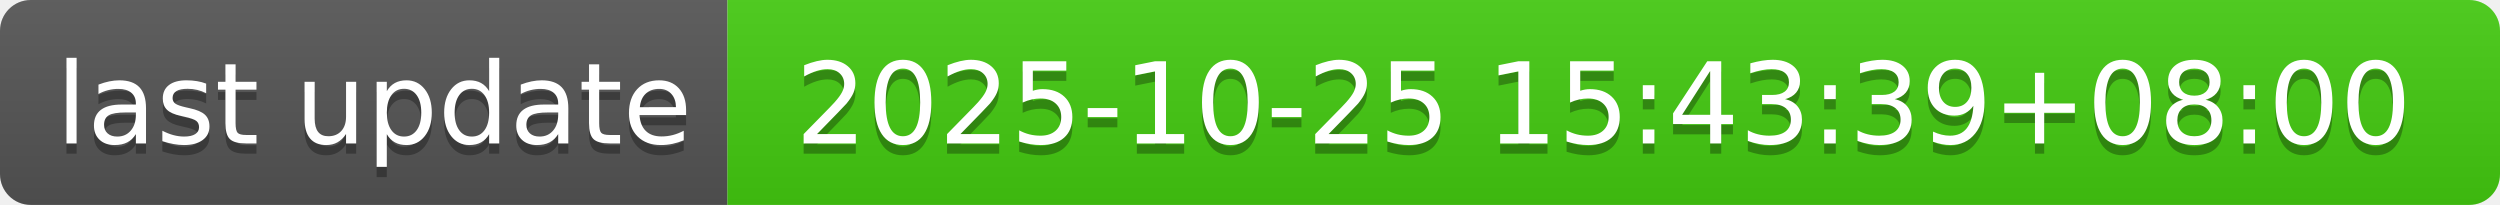
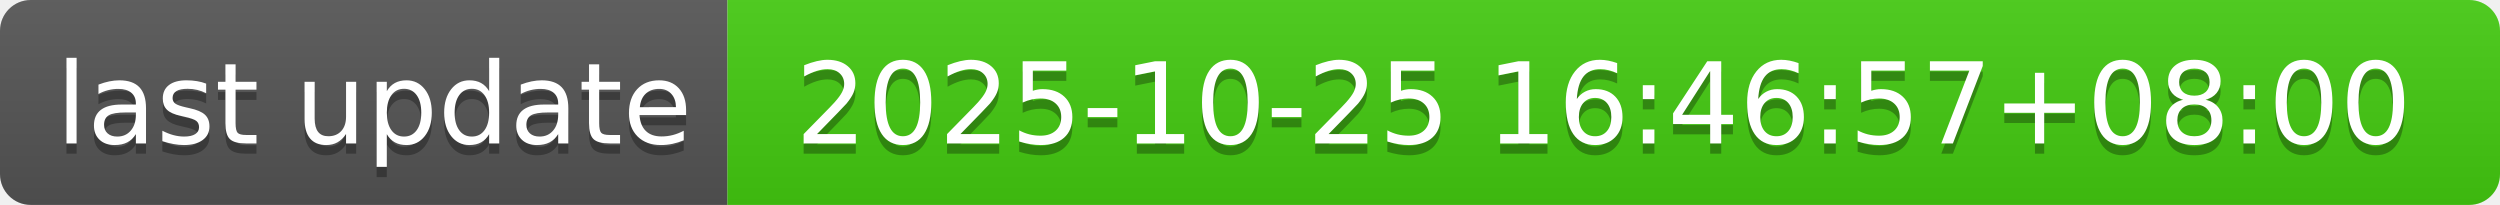
- <svg xmlns="http://www.w3.org/2000/svg" width="244" height="20" role="img" aria-label="last update: 2025-10-25 15:43:39+08:00">
+ <svg xmlns="http://www.w3.org/2000/svg" width="244" height="20" role="img" aria-label="last update: 2025-10-25 16:46:57+08:00">
  <linearGradient id="s" x2="0" y2="100%">
    <stop offset="0" stop-color="#bbb" stop-opacity=".1" />
    <stop offset="1" stop-opacity=".1" />
  </linearGradient>
  <clipPath id="r">
    <rect width="244" height="20" rx="3" fill="#fff" />
  </clipPath>
  <g clip-path="url(#r)">
    <rect width="71" height="20" fill="#555" />
    <rect x="71" width="173" height="20" fill="#4c1" />
    <rect width="244" height="20" fill="url(#s)" />
  </g>
  <g fill="#fff" text-anchor="middle" font-family="Verdana,Geneva,DejaVu Sans,sans-serif" text-rendering="geometricPrecision" font-size="110">
    <text aria-hidden="true" x="365" y="150" fill="#010101" fill-opacity=".3" transform="scale(.1)" textLength="610">last update</text>
    <text x="365" y="140" transform="scale(.1)" fill="#fff" textLength="610">last update</text>
-     <text aria-hidden="true" x="1565" y="150" fill="#010101" fill-opacity=".3" transform="scale(.1)" textLength="1630">2025-10-25 15:43:39+08:00</text>
-     <text x="1565" y="140" transform="scale(.1)" fill="#fff" textLength="1630">2025-10-25 15:43:39+08:00</text>
+     <text aria-hidden="true" x="1565" y="150" fill="#010101" fill-opacity=".3" transform="scale(.1)" textLength="1630">2025-10-25 16:46:57+08:00</text>
+     <text x="1565" y="140" transform="scale(.1)" fill="#fff" textLength="1630">2025-10-25 16:46:57+08:00</text>
  </g>
</svg>
